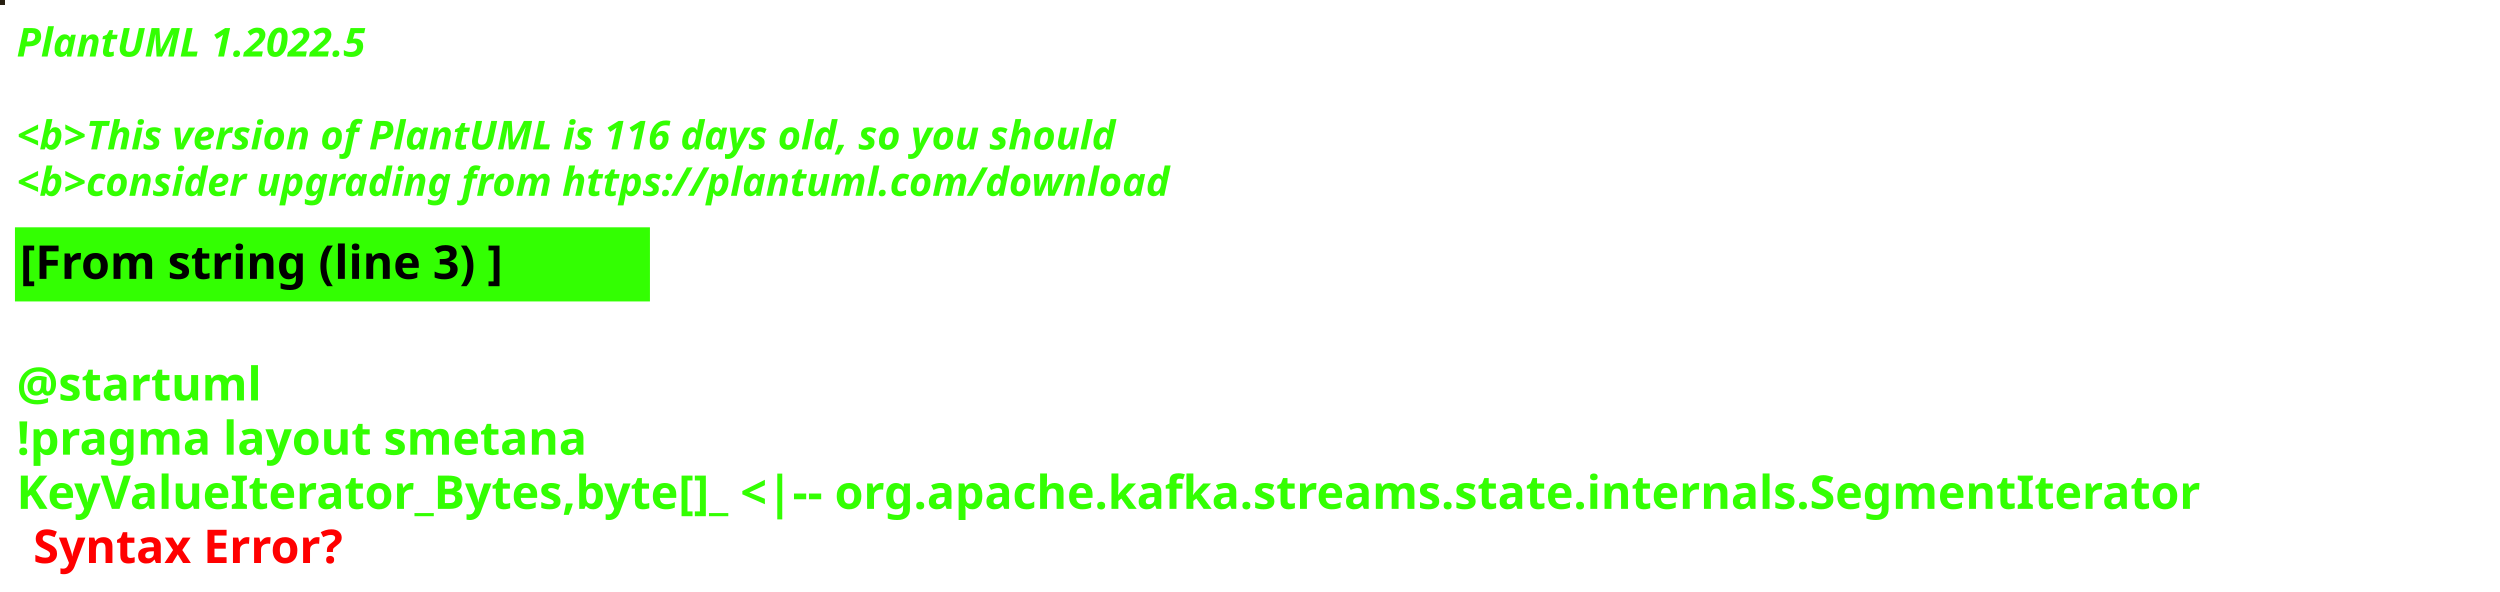
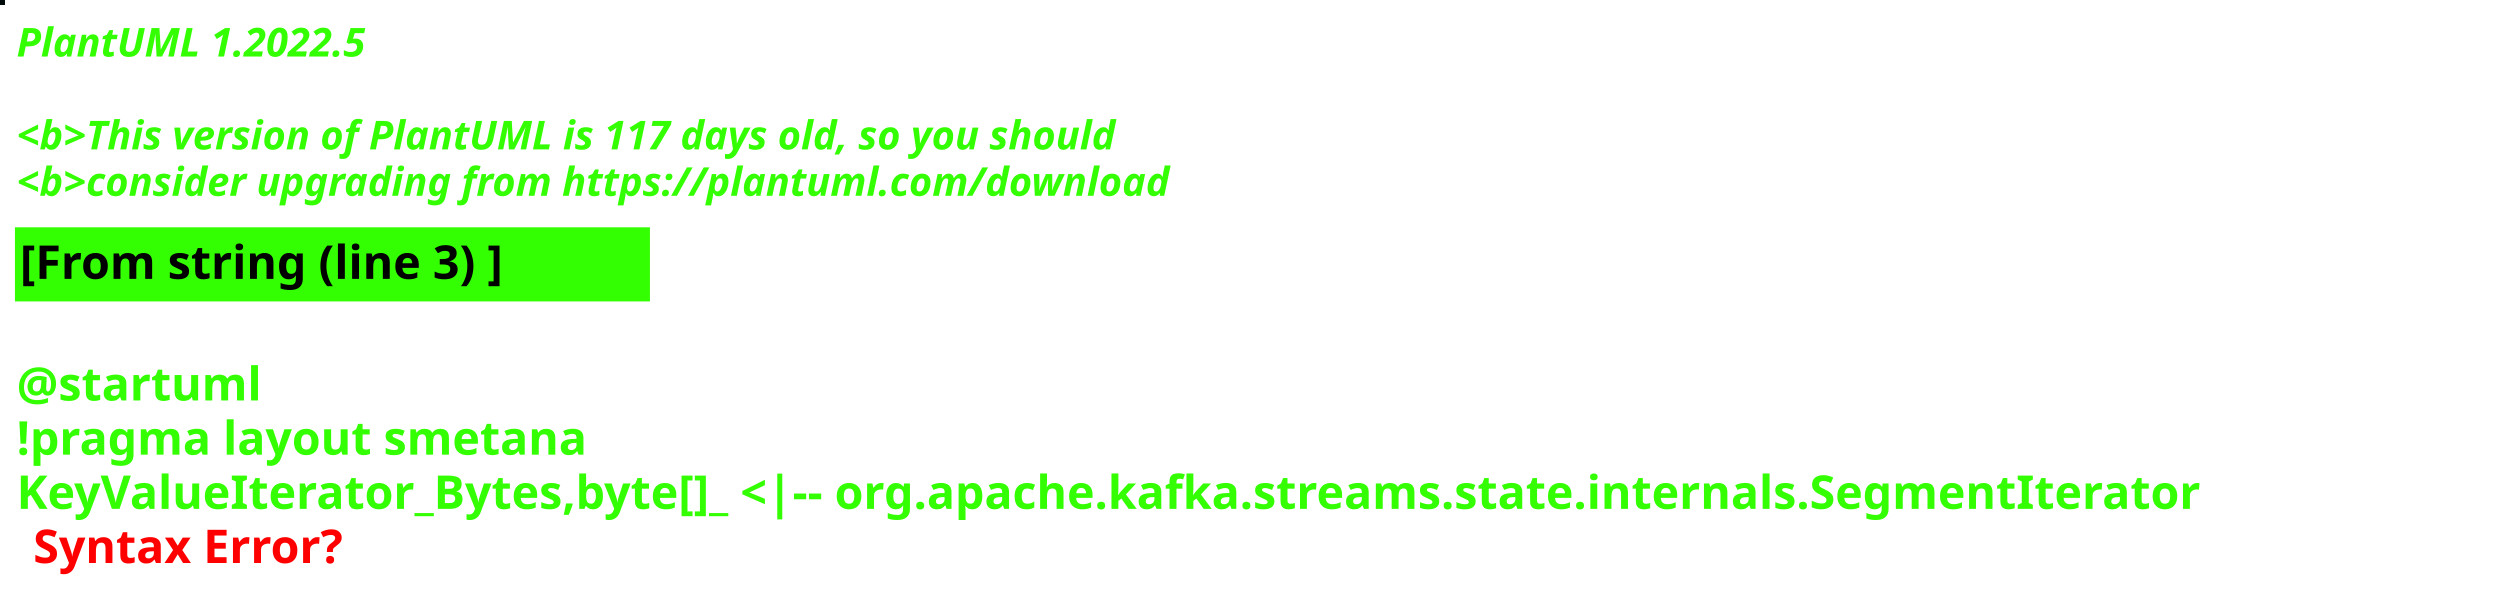
<svg xmlns="http://www.w3.org/2000/svg" contentStyleType="text/css" height="178px" preserveAspectRatio="none" style="width:752px;height:178px;background:#000000;" version="1.1" viewBox="0 0 752 178" width="752px" zoomAndPan="magnify">
  <defs />
  <g>
-     <rect fill="#271F10" height="1" style="stroke:#271F10;stroke-width:1.0;" width="1" x="0" y="0" />
+     <rect fill="#000909" height="1" style="stroke:#000909;stroke-width:1.0;" width="1" x="0" y="0" />
    <text fill="#33FF02" font-family="sans-serif" font-size="12" font-style="italic" font-weight="bold" lengthAdjust="spacing" textLength="127" x="5" y="17">PlantUML 1.2022.5</text>
    <text fill="#33FF02" font-family="sans-serif" font-size="12" font-style="italic" font-weight="bold" lengthAdjust="spacing" textLength="4" x="5" y="30.969"> </text>
-     <text fill="#33FF02" font-family="sans-serif" font-size="12" font-style="italic" font-weight="bold" lengthAdjust="spacing" textLength="399" x="5" y="44.938">&lt;b&gt;This version of PlantUML is 116 days old, so you should</text>
+     <text fill="#33FF02" font-family="sans-serif" font-size="12" font-style="italic" font-weight="bold" lengthAdjust="spacing" textLength="399" x="5" y="44.938">&lt;b&gt;This version of PlantUML is 117 days old, so you should</text>
    <text fill="#33FF02" font-family="sans-serif" font-size="12" font-style="italic" font-weight="bold" lengthAdjust="spacing" textLength="408" x="5" y="58.906">&lt;b&gt;consider upgrading from https://plantuml.com/download</text>
    <rect fill="#33FF02" height="21.297" style="stroke:#33FF02;stroke-width:1.0;" width="190" x="5" y="68.875" />
    <text fill="#000000" font-family="sans-serif" font-size="14" font-weight="bold" lengthAdjust="spacing" textLength="168" x="6" y="83.875">[From string (line 3) ]</text>
    <text fill="#33FF02" font-family="sans-serif" font-size="14" font-weight="bold" lengthAdjust="spacing" textLength="5" x="5" y="104.172"> </text>
    <text fill="#33FF02" font-family="sans-serif" font-size="14" font-weight="bold" lengthAdjust="spacing" textLength="79" x="5" y="120.469">@startuml</text>
    <text fill="#33FF02" font-family="sans-serif" font-size="14" font-weight="bold" lengthAdjust="spacing" textLength="190" x="5" y="136.766">!pragma layout smetana</text>
    <text fill="#33FF02" font-family="sans-serif" font-size="14" font-weight="bold" lengthAdjust="spacing" text-decoration="wavy underline" textLength="740" x="5" y="153.062">KeyValueIterator_Bytes,byte[]_ &lt;|-- org.apache.kafka.streams.state.internals.SegmentIterator</text>
    <text fill="#FF0000" font-family="sans-serif" font-size="14" font-weight="bold" lengthAdjust="spacing" textLength="106" x="10" y="169.359">Syntax Error?</text>
  </g>
</svg>
